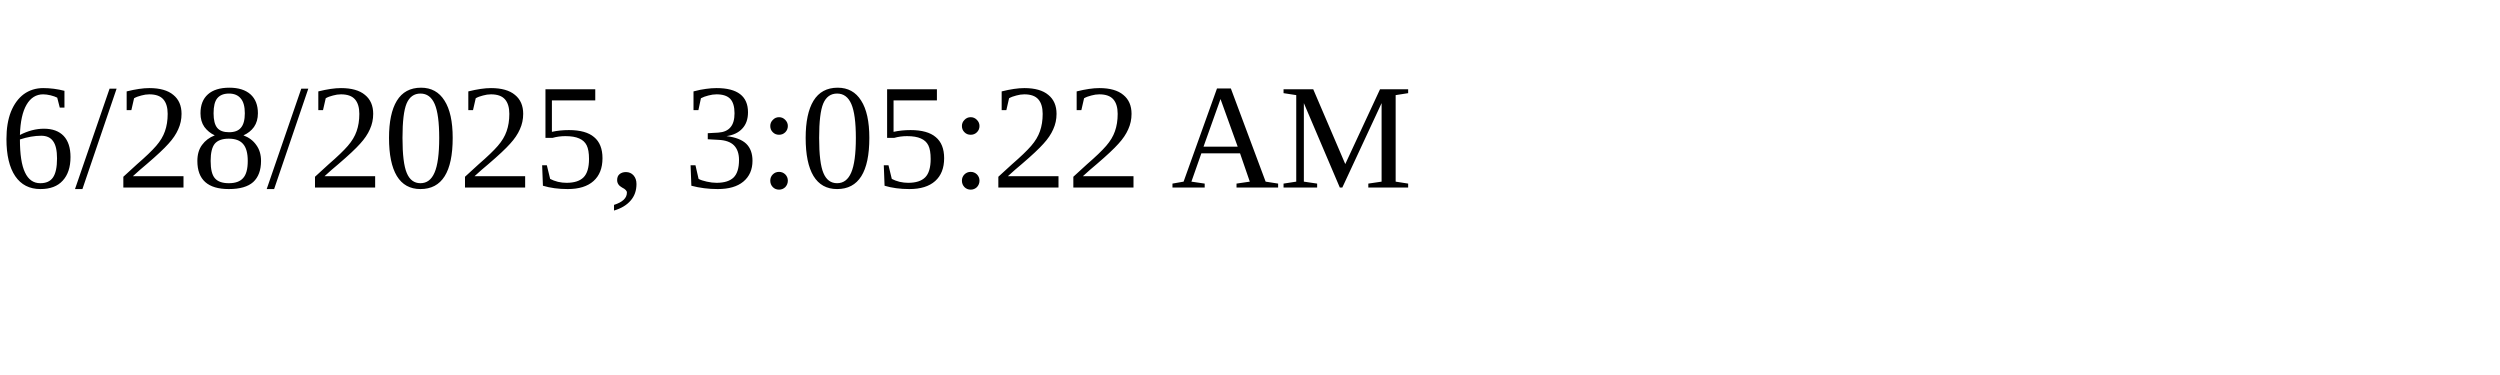
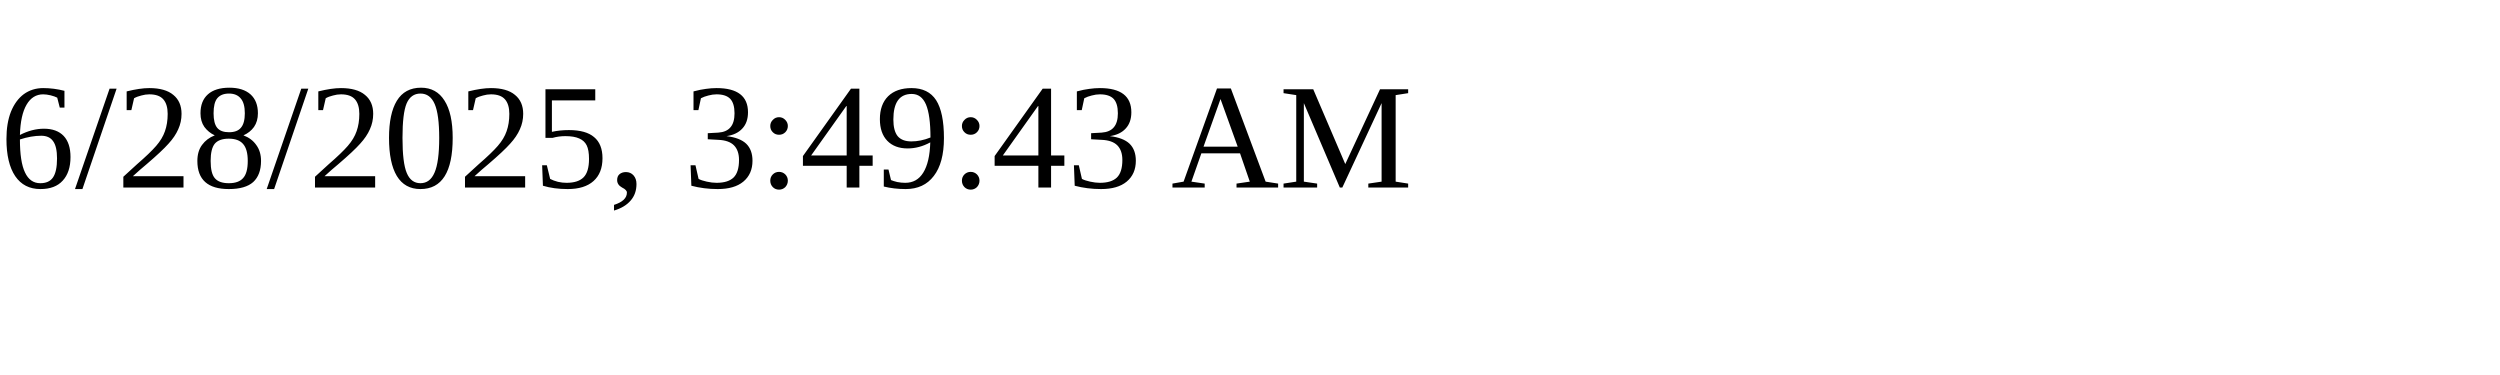
<svg xmlns="http://www.w3.org/2000/svg" height="30" width="200">
-   <text x="0" y="15">6/28/2025, 3:05:22 AM</text>
+   <text x="0" y="15">6/28/2025, 3:49:43 AM</text>
</svg>
